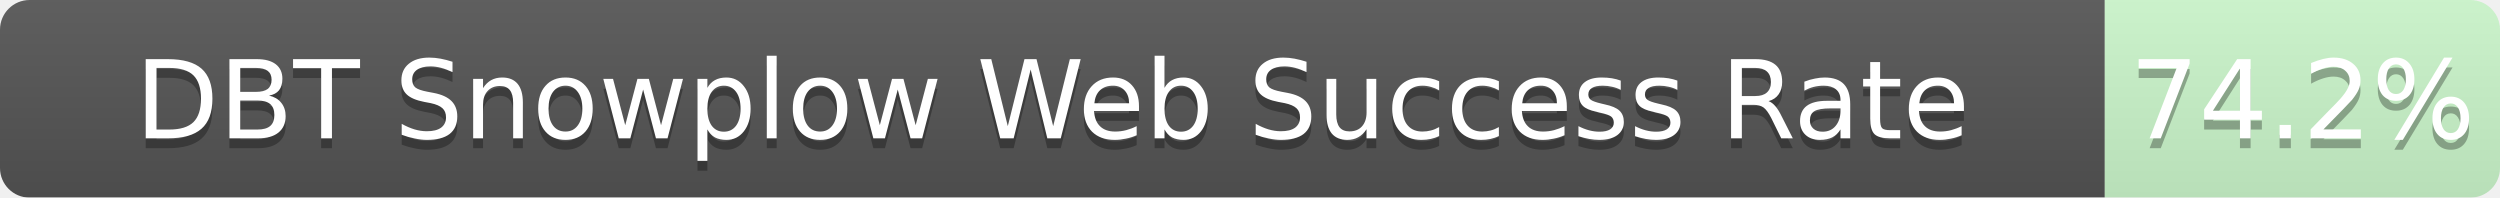
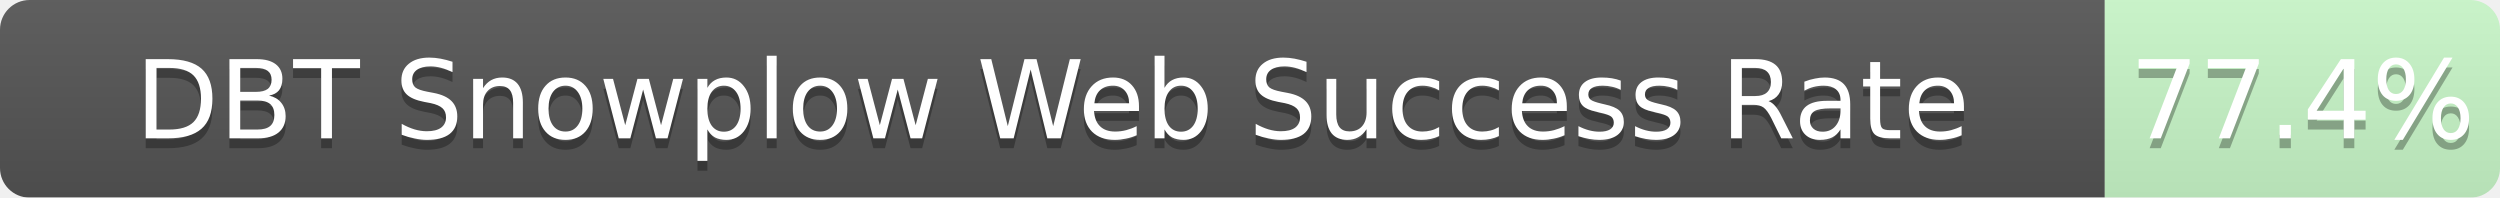
<svg xmlns="http://www.w3.org/2000/svg" width="253" height="20">
  <linearGradient id="b" x2="0" y2="100%">
    <stop offset="0" stop-color="#bbb" stop-opacity=".1" />
    <stop offset="1" stop-opacity=".1" />
  </linearGradient>
  <mask id="a">
    <rect width="253" height="20" rx="3" fill="#fff" />
  </mask>
  <g mask="url(#a)">
    <path fill="#555" d="M0 0h213v20H0z" />
-     <path fill="rgba(178, 255, 178, 0.74)" fill-opacity="0.74" d="M213 0h40v20H213z" />
+     <path fill="rgba(178, 255, 178, 0.77)" fill-opacity="0.77" d="M213 0h40v20H213z" />
    <path fill="url(#b)" d="M0 0h253v20H0z" />
  </g>
  <g fill="#fff" text-anchor="middle" font-family="DejaVu Sans,Verdana,Geneva,sans-serif" font-size="11">
    <text x="106.5" y="15" fill="#010101" fill-opacity=".3">DBT Snowplow Web Success Rate</text>
    <text x="106.5" y="14">DBT Snowplow Web Success Rate</text>
-     <text x="233.0" y="15" fill="#010101" fill-opacity=".3">74.2%</text>
-     <text x="233.0" y="14">74.2%</text>
+     <text x="233.0" y="15" fill="#010101" fill-opacity=".3">77.4%</text>
+     <text x="233.0" y="14">77.4%</text>
  </g>
</svg>
